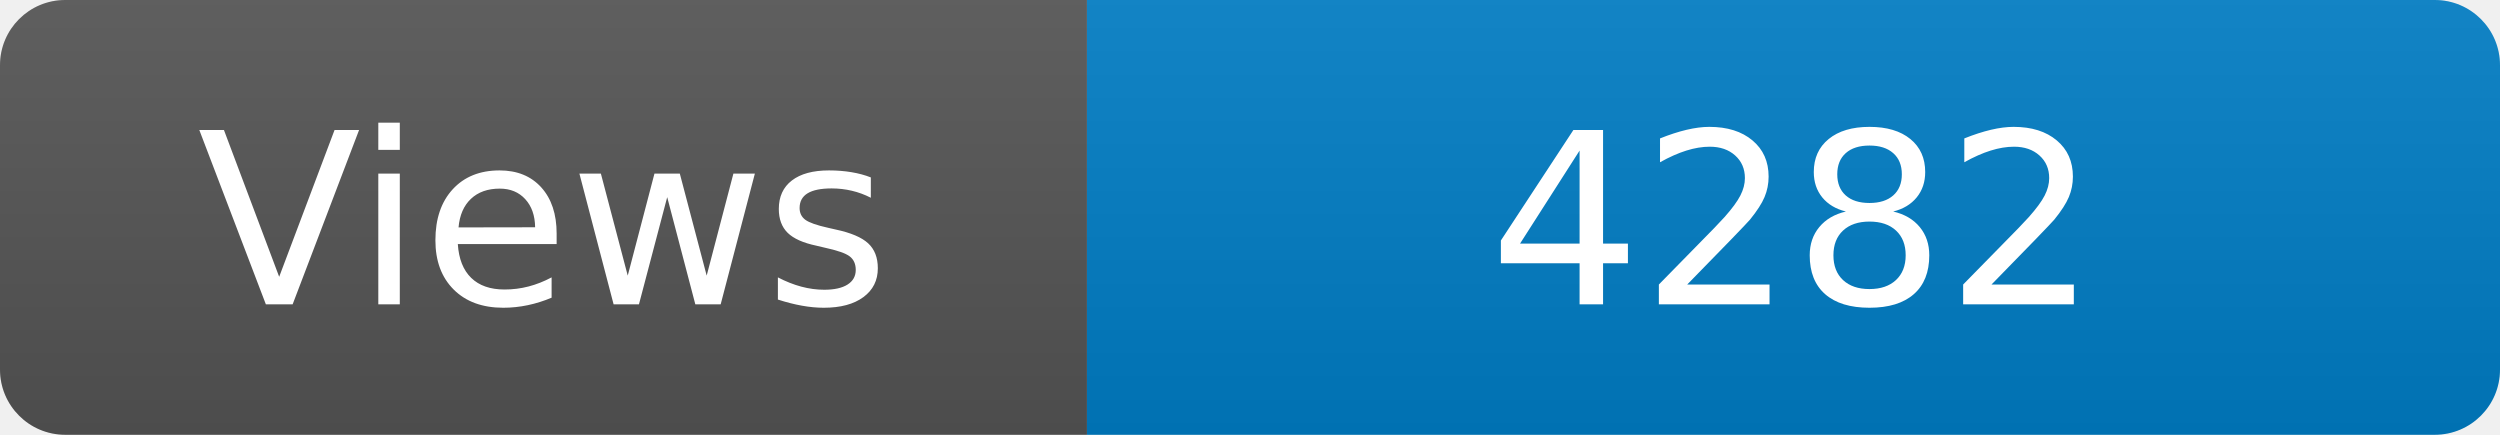
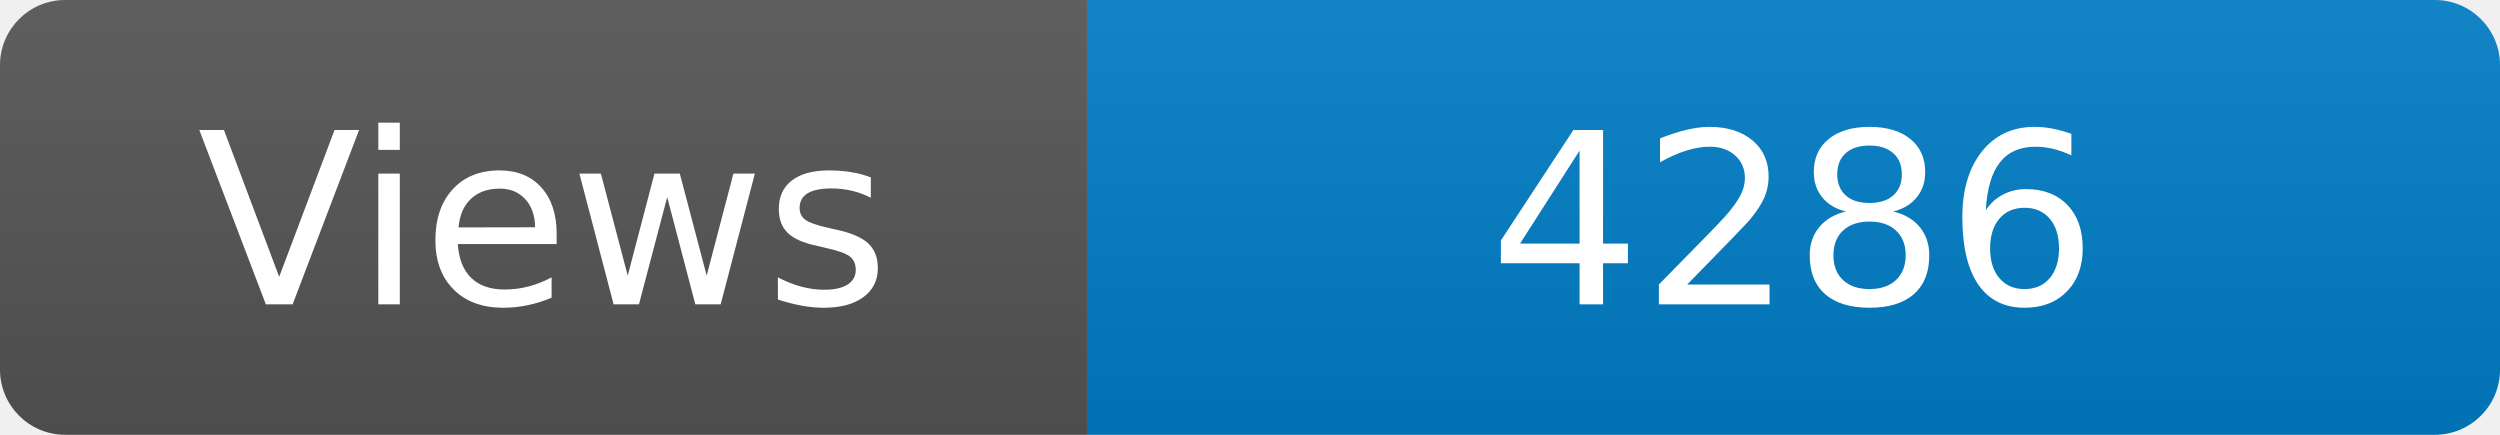
<svg xmlns="http://www.w3.org/2000/svg" width="115" height="20" role="img" aria-label="Maintained?: yes">
  <linearGradient id="s" x2="0" y2="100%">
    <stop offset="0" stop-color="#bbb" stop-opacity=".1" />
    <stop offset="1" stop-opacity=".1" />
  </linearGradient>
  <clipPath id="r">
    <rect width="115" height="20" rx="3" fill="#fff" />
  </clipPath>
  <g clip-path="url(#r)">
    <rect width="50" height="20" fill="#555" />
    <rect x="50" width="160" height="20" fill="#007ec6" />
    <rect width="115" height="20" fill="url(#s)" />
  </g>
  <g fill="#fff" text-anchor="middle" font-family="Verdana,Geneva,DejaVu Sans,sans-serif" font-size="110">
    <text x="250" y="140" transform="scale(.1)" fill="#fff">Views</text>
-     <text x="825" y="140" transform="scale(.1)" fill="#fff">4282</text>
+     <text x="825" y="140" transform="scale(.1)" fill="#fff">4286</text>
  </g>
</svg>
